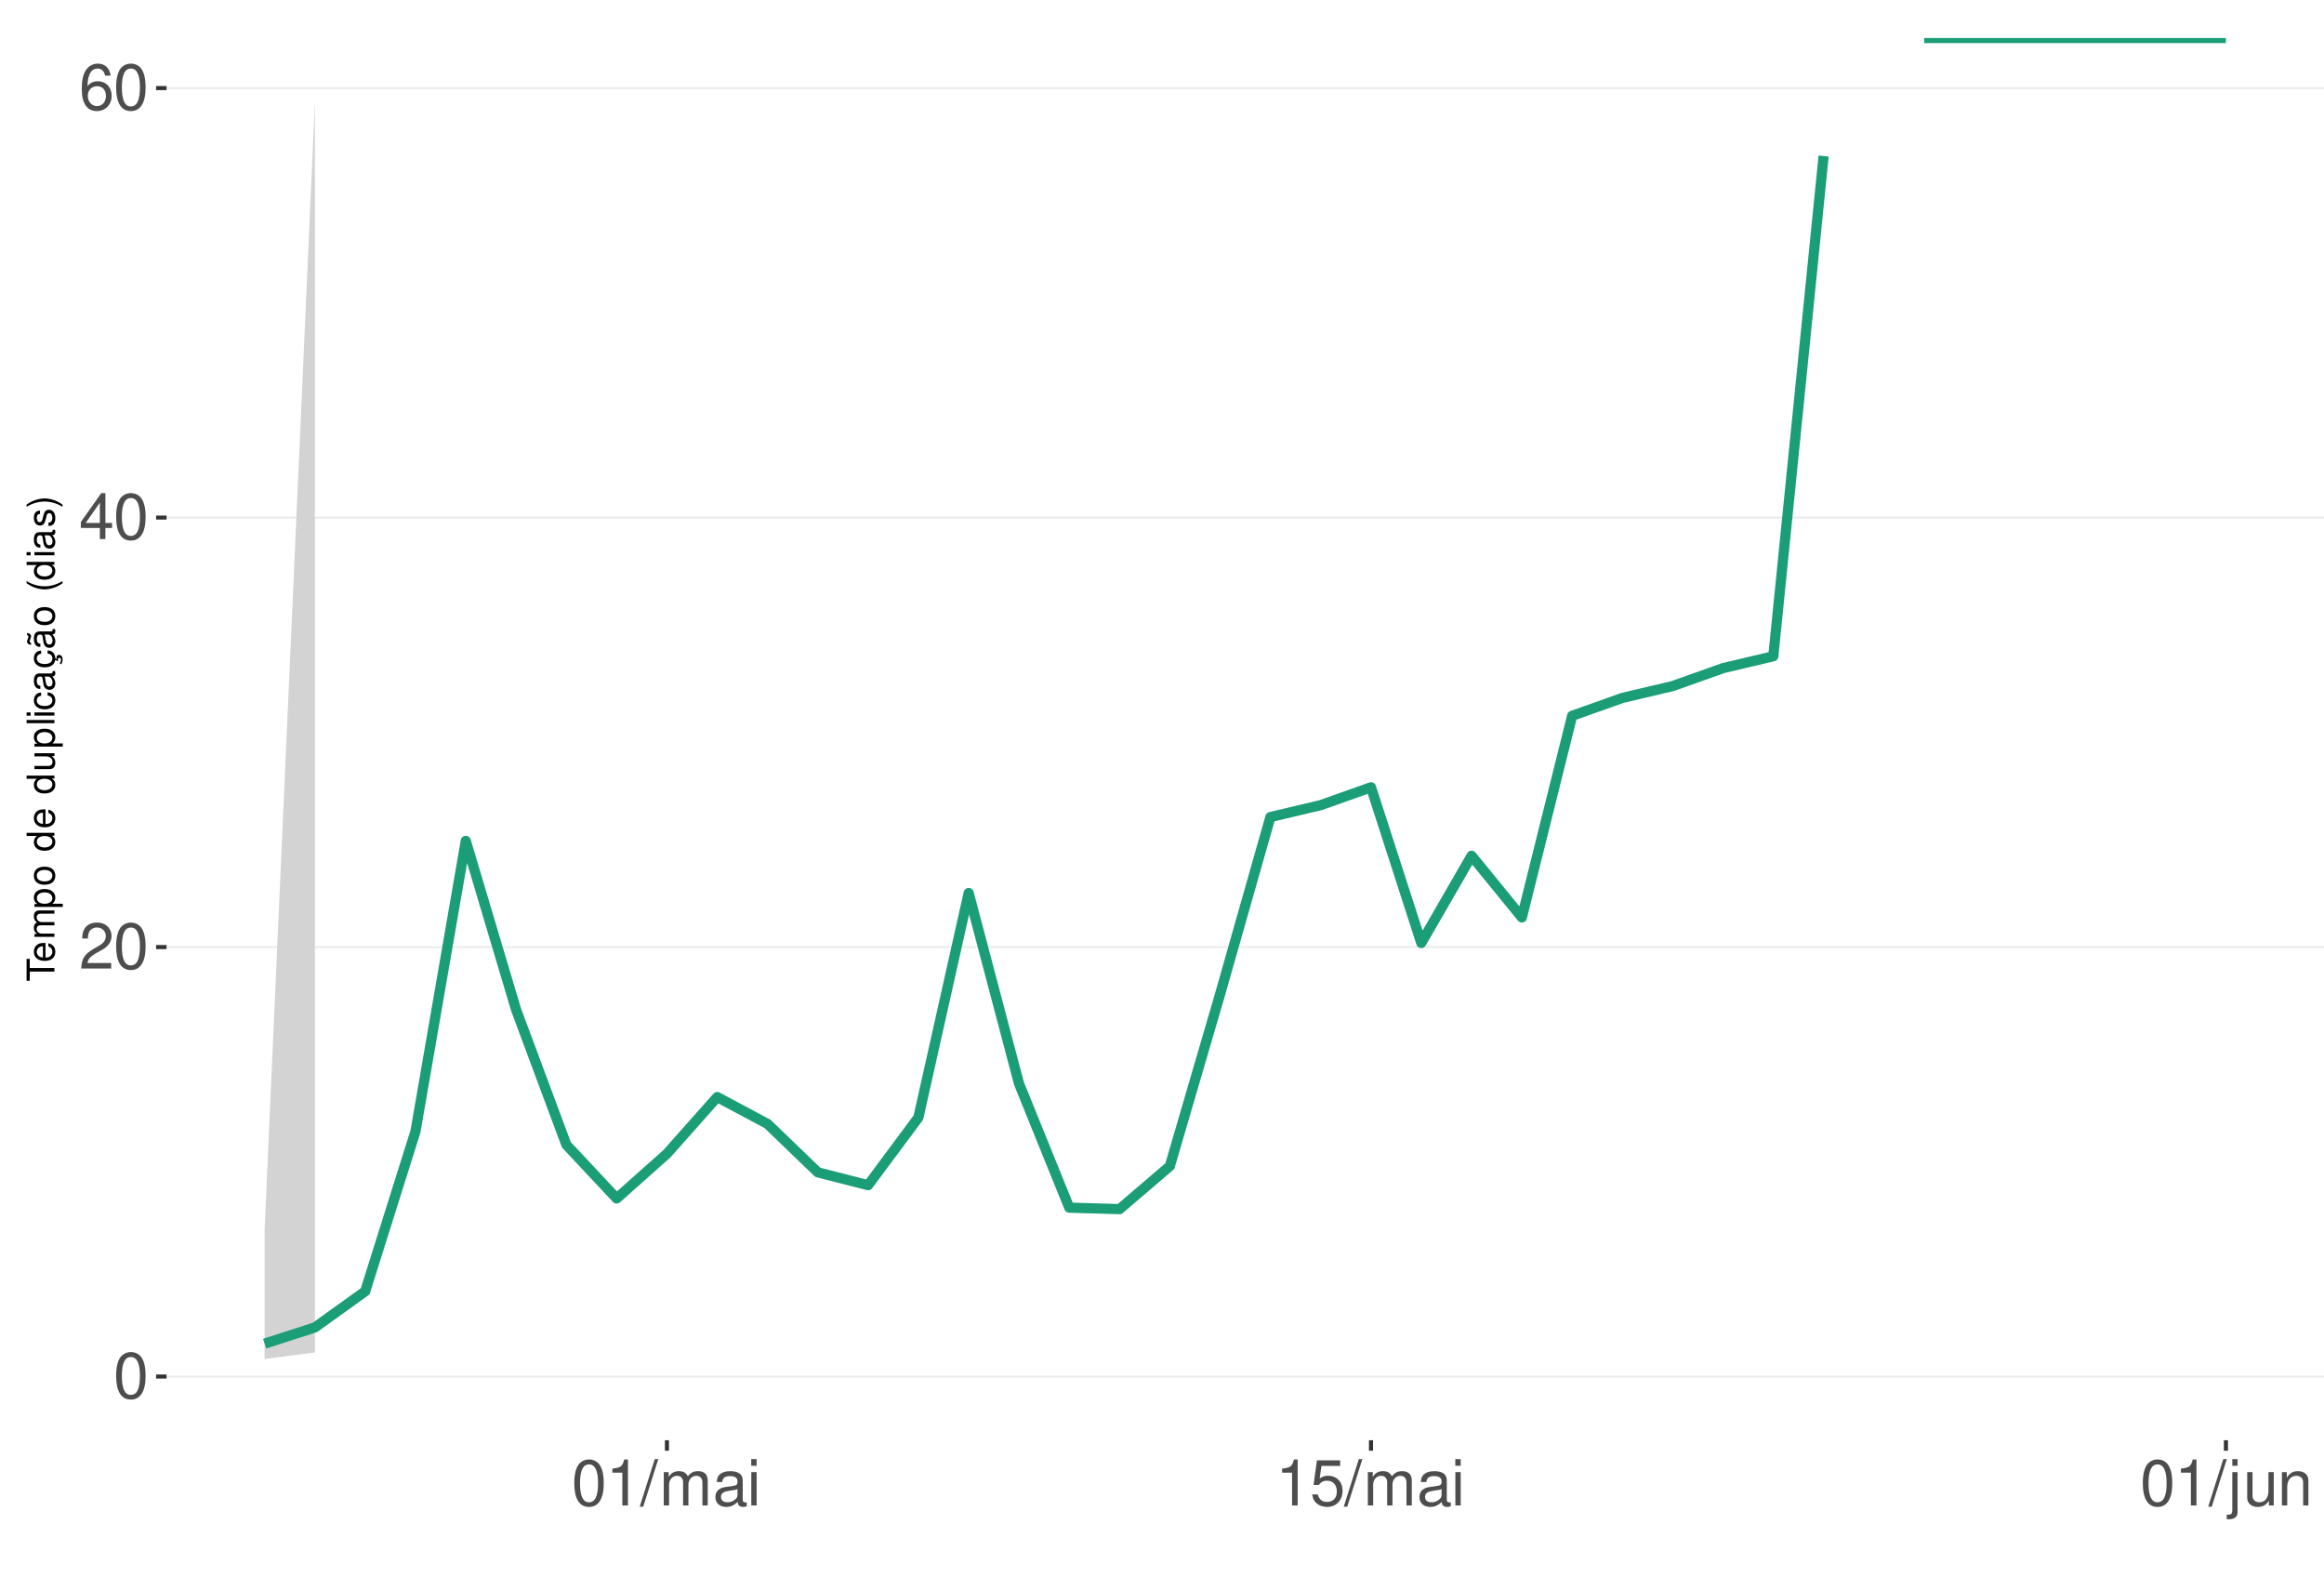
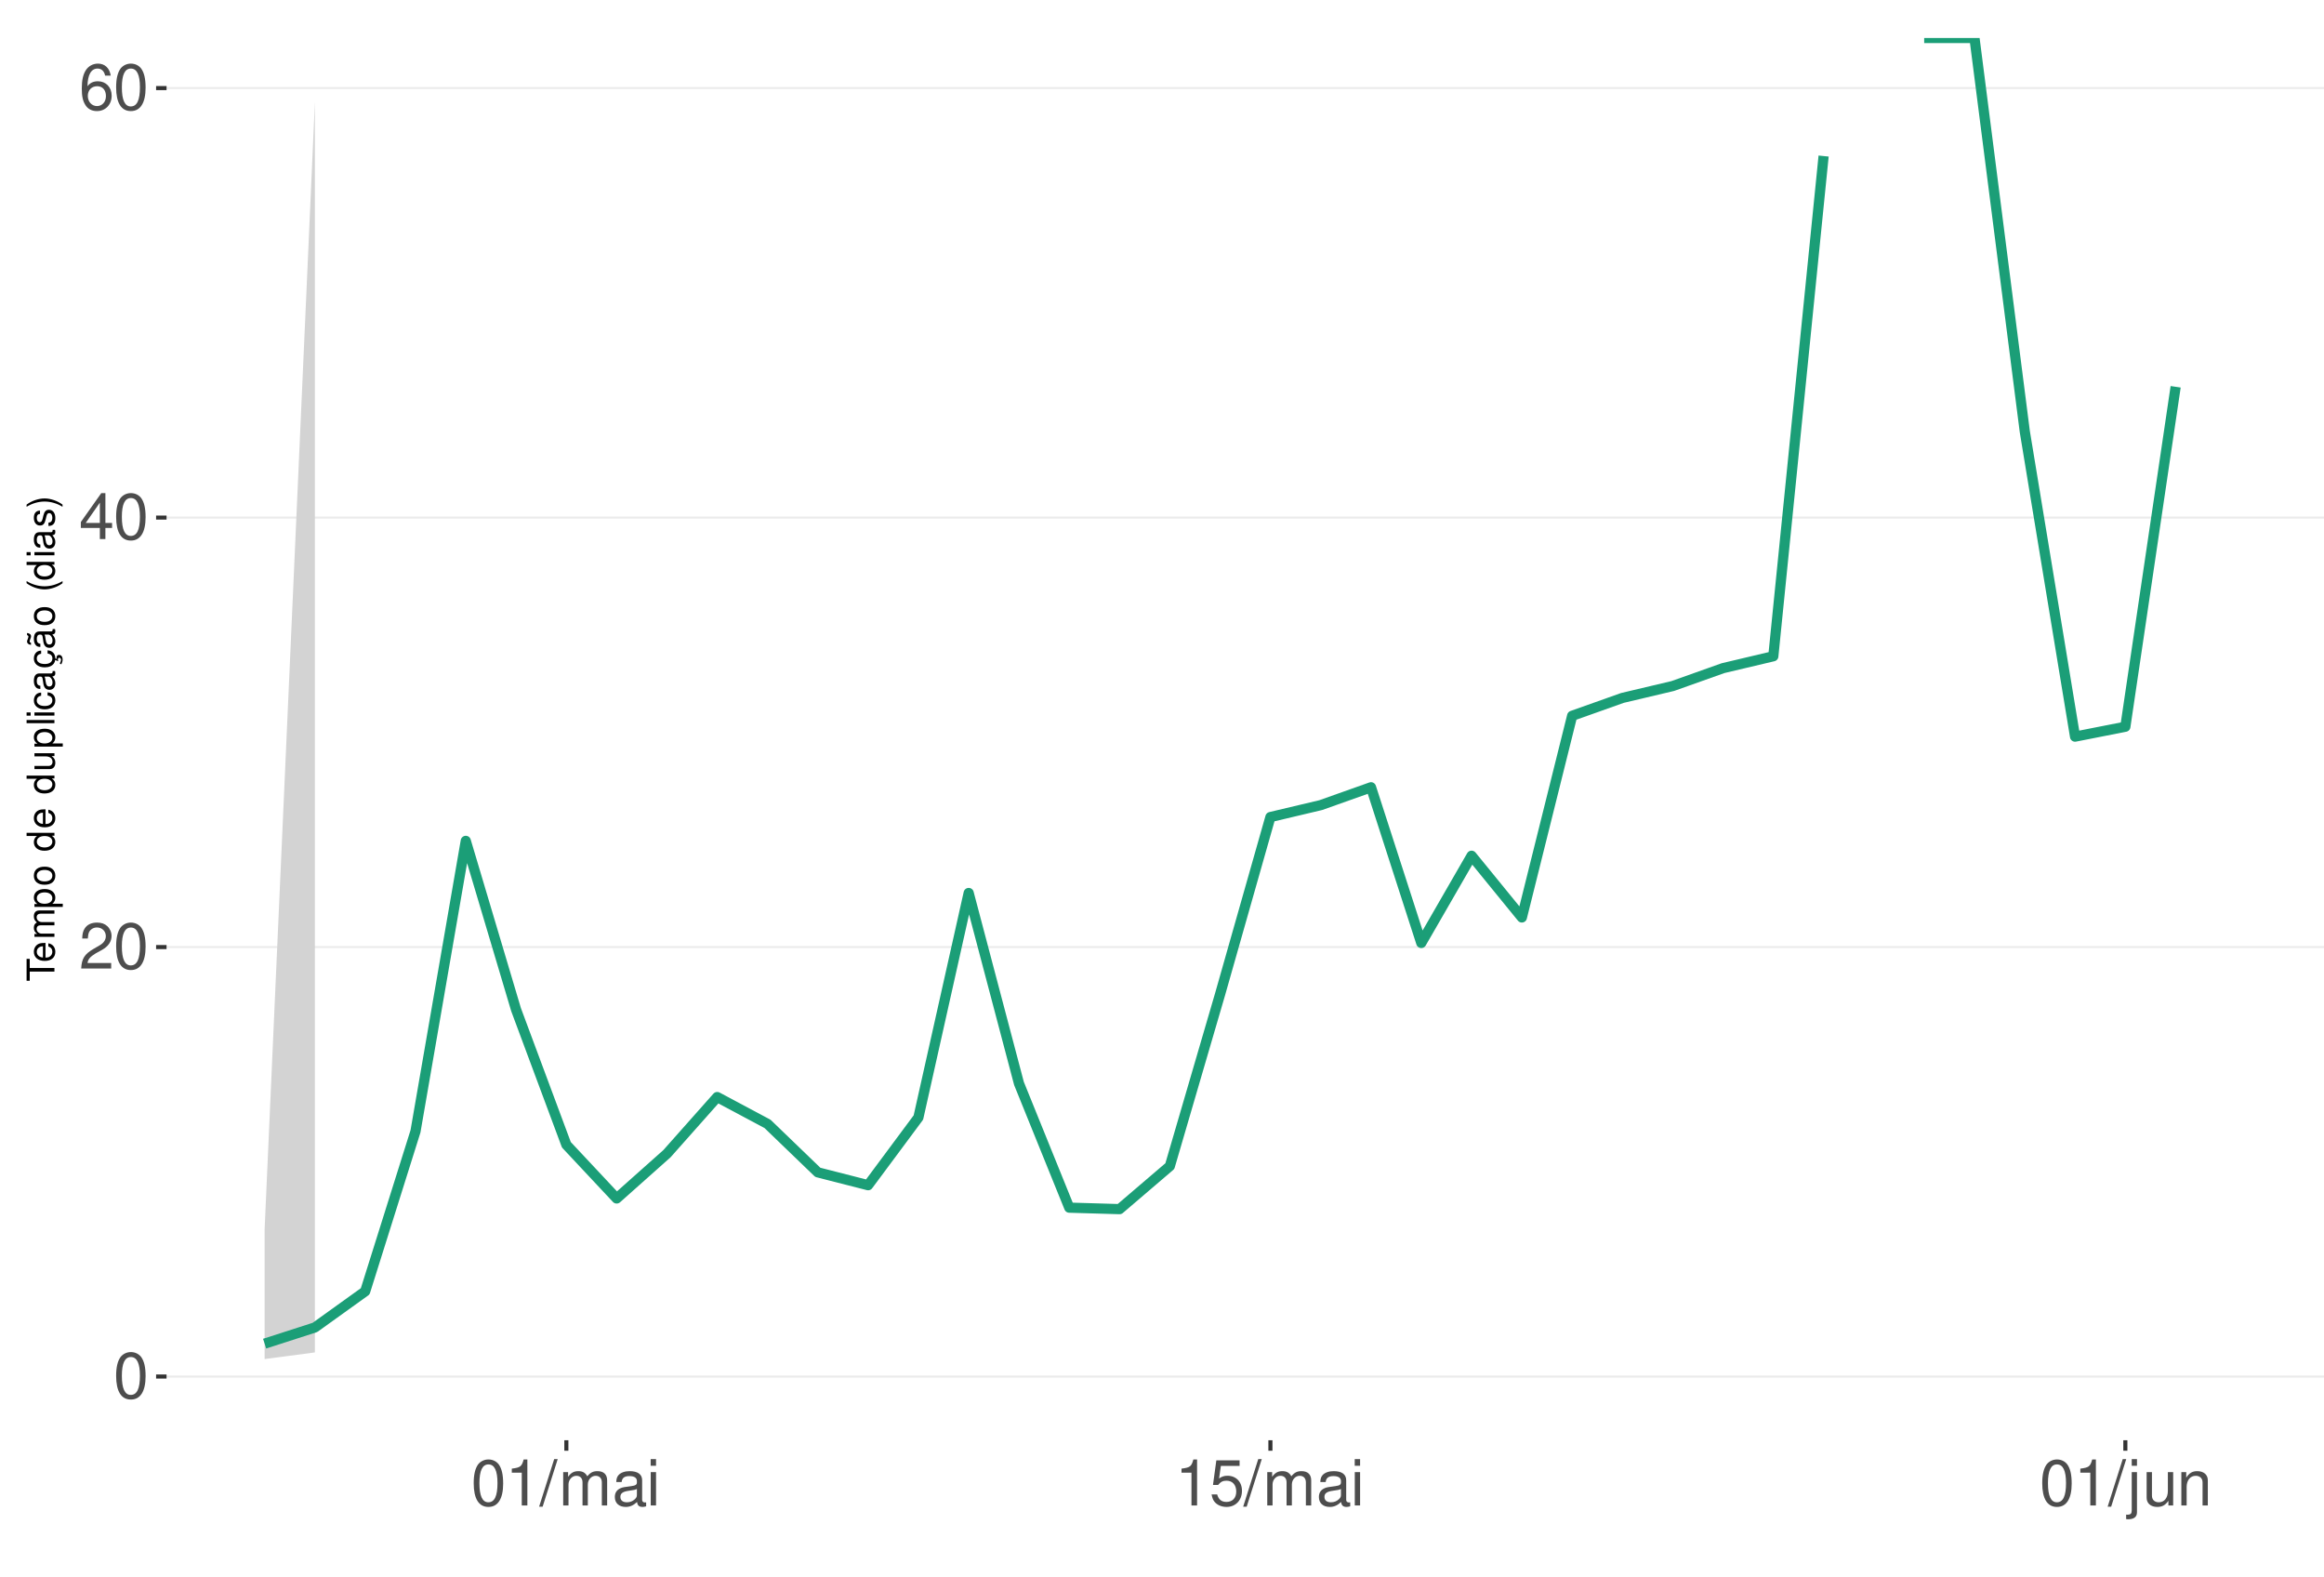
<svg xmlns="http://www.w3.org/2000/svg" xmlns:xlink="http://www.w3.org/1999/xlink" width="609pt" height="413pt" viewBox="0 0 609 413" version="1.1">
  <defs>
    <g>
      <symbol overflow="visible" id="glyph0-0">
        <path style="stroke:none;" d="" />
      </symbol>
      <symbol overflow="visible" id="glyph0-1">
        <path style="stroke:none;" d="M 4.578 -12.047 C 3.484 -12.047 2.484 -11.547 1.859 -10.734 C 1.094 -9.656 0.719 -8.062 0.719 -5.828 C 0.719 -1.766 2.047 0.391 4.578 0.391 C 7.078 0.391 8.438 -1.766 8.438 -5.734 C 8.438 -8.062 8.078 -9.625 7.297 -10.734 C 6.672 -11.562 5.703 -12.047 4.578 -12.047 Z M 4.578 -10.75 C 6.156 -10.75 6.953 -9.125 6.953 -5.859 C 6.953 -2.438 6.172 -0.828 4.547 -0.828 C 3 -0.828 2.219 -2.5 2.219 -5.812 C 2.219 -9.125 3 -10.75 4.578 -10.75 Z M 4.578 -10.75 " />
      </symbol>
      <symbol overflow="visible" id="glyph0-2">
        <path style="stroke:none;" d="M 8.422 -1.453 L 2.219 -1.453 C 2.359 -2.453 2.891 -3.078 4.344 -3.969 L 6.016 -4.891 C 7.656 -5.812 8.516 -7.047 8.516 -8.531 C 8.516 -9.531 8.109 -10.453 7.406 -11.109 C 6.719 -11.75 5.844 -12.047 4.734 -12.047 C 3.234 -12.047 2.109 -11.516 1.469 -10.484 C 1.047 -9.844 0.859 -9.094 0.828 -7.875 L 2.297 -7.875 C 2.344 -8.688 2.453 -9.172 2.641 -9.578 C 3.031 -10.312 3.797 -10.766 4.688 -10.766 C 6.016 -10.766 7.016 -9.797 7.016 -8.5 C 7.016 -7.531 6.469 -6.703 5.406 -6.094 L 3.875 -5.203 C 1.422 -3.781 0.703 -2.641 0.562 -0.016 L 8.422 -0.016 Z M 8.422 -1.453 " />
      </symbol>
      <symbol overflow="visible" id="glyph0-3">
        <path style="stroke:none;" d="M 5.453 -2.922 L 5.453 0 L 6.906 0 L 6.906 -2.922 L 8.656 -2.922 L 8.656 -4.234 L 6.906 -4.234 L 6.906 -12.047 L 5.828 -12.047 L 0.469 -4.469 L 0.469 -2.922 Z M 5.453 -4.234 L 1.75 -4.234 L 5.453 -9.547 Z M 5.453 -4.234 " />
      </symbol>
      <symbol overflow="visible" id="glyph0-4">
        <path style="stroke:none;" d="M 8.297 -8.906 C 8.016 -10.875 6.75 -12.047 4.953 -12.047 C 3.641 -12.047 2.484 -11.406 1.781 -10.328 C 1.031 -9.141 0.719 -7.672 0.719 -5.5 C 0.719 -3.469 1 -2.188 1.719 -1.109 C 2.344 -0.141 3.375 0.391 4.688 0.391 C 6.922 0.391 8.547 -1.297 8.547 -3.641 C 8.547 -5.859 7.047 -7.422 4.938 -7.422 C 3.766 -7.422 2.844 -7 2.219 -6.109 C 2.234 -9.094 3.172 -10.75 4.844 -10.75 C 5.875 -10.75 6.594 -10.078 6.828 -8.906 Z M 4.75 -6.125 C 6.156 -6.125 7.047 -5.125 7.047 -3.531 C 7.047 -2.016 6.047 -0.922 4.703 -0.922 C 3.328 -0.922 2.297 -2.062 2.297 -3.594 C 2.297 -5.094 3.297 -6.125 4.75 -6.125 Z M 4.75 -6.125 " />
      </symbol>
      <symbol overflow="visible" id="glyph0-5">
        <path style="stroke:none;" d="M 4.312 -8.578 L 4.312 0 L 5.781 0 L 5.781 -12.047 L 4.812 -12.047 C 4.297 -10.188 3.969 -9.938 1.703 -9.641 L 1.703 -8.578 Z M 4.312 -8.578 " />
      </symbol>
      <symbol overflow="visible" id="glyph0-6">
        <path style="stroke:none;" d="M 3.812 -12.141 L -0.141 0.328 L 0.781 0.328 L 4.734 -12.141 Z M 3.812 -12.141 " />
      </symbol>
      <symbol overflow="visible" id="glyph0-7">
        <path style="stroke:none;" d="M 1.172 -8.734 L 1.172 0 L 2.562 0 L 2.562 -5.484 C 2.562 -6.75 3.484 -7.766 4.609 -7.766 C 5.641 -7.766 6.234 -7.125 6.234 -6.016 L 6.234 0 L 7.625 0 L 7.625 -5.484 C 7.625 -6.75 8.547 -7.766 9.672 -7.766 C 10.688 -7.766 11.297 -7.109 11.297 -6.016 L 11.297 0 L 12.688 0 L 12.688 -6.547 C 12.688 -8.109 11.797 -8.984 10.156 -8.984 C 9 -8.984 8.297 -8.625 7.484 -7.641 C 6.969 -8.578 6.266 -8.984 5.125 -8.984 C 3.969 -8.984 3.188 -8.547 2.453 -7.5 L 2.453 -8.734 Z M 1.172 -8.734 " />
      </symbol>
      <symbol overflow="visible" id="glyph0-8">
        <path style="stroke:none;" d="M 8.906 -0.812 C 8.766 -0.781 8.688 -0.781 8.609 -0.781 C 8.125 -0.781 7.859 -1.031 7.859 -1.469 L 7.859 -6.594 C 7.859 -8.141 6.734 -8.984 4.578 -8.984 C 3.297 -8.984 2.281 -8.609 1.688 -7.969 C 1.281 -7.516 1.109 -7.016 1.078 -6.141 L 2.484 -6.141 C 2.594 -7.219 3.234 -7.688 4.531 -7.688 C 5.797 -7.688 6.484 -7.234 6.484 -6.391 L 6.484 -6.031 C 6.469 -5.438 6.156 -5.219 5.031 -5.062 C 3.062 -4.812 2.766 -4.75 2.234 -4.531 C 1.219 -4.094 0.703 -3.328 0.703 -2.203 C 0.703 -0.609 1.797 0.391 3.562 0.391 C 4.656 0.391 5.547 0 6.531 -0.906 C 6.625 0 7.062 0.391 7.969 0.391 C 8.266 0.391 8.438 0.344 8.906 0.234 Z M 6.484 -2.75 C 6.484 -2.281 6.344 -2 5.922 -1.609 C 5.359 -1.094 4.688 -0.828 3.859 -0.828 C 2.781 -0.828 2.156 -1.344 2.156 -2.234 C 2.156 -3.141 2.75 -3.609 4.25 -3.828 C 5.734 -4.031 6.016 -4.094 6.484 -4.312 Z M 6.484 -2.75 " />
      </symbol>
      <symbol overflow="visible" id="glyph0-9">
        <path style="stroke:none;" d="M 2.5 -8.734 L 1.109 -8.734 L 1.109 0 L 2.5 0 Z M 2.5 -12.141 L 1.094 -12.141 L 1.094 -10.391 L 2.5 -10.391 Z M 2.5 -12.141 " />
      </symbol>
      <symbol overflow="visible" id="glyph0-10">
        <path style="stroke:none;" d="M 7.922 -11.812 L 1.828 -11.812 L 0.953 -5.375 L 2.297 -5.375 C 2.984 -6.203 3.547 -6.484 4.484 -6.484 C 6.062 -6.484 7.047 -5.391 7.047 -3.641 C 7.047 -1.953 6.062 -0.922 4.469 -0.922 C 3.188 -0.922 2.406 -1.562 2.047 -2.891 L 0.578 -2.891 C 0.781 -1.938 0.953 -1.469 1.297 -1.031 C 1.969 -0.141 3.172 0.391 4.5 0.391 C 6.875 0.391 8.547 -1.344 8.547 -3.844 C 8.547 -6.172 7 -7.781 4.734 -7.781 C 3.891 -7.781 3.234 -7.562 2.547 -7.062 L 3.016 -10.359 L 7.922 -10.359 Z M 7.922 -11.812 " />
      </symbol>
      <symbol overflow="visible" id="glyph0-11">
        <path style="stroke:none;" d="M 1.172 -8.734 L 1.172 1.266 C 1.172 2.125 0.906 2.422 0.031 2.422 C -0.062 2.422 -0.109 2.422 -0.297 2.406 L -0.297 3.578 C -0.141 3.609 -0.047 3.625 0.172 3.625 C 1.734 3.625 2.547 3.016 2.547 1.812 L 2.547 -8.734 Z M 2.547 -12.141 L 1.172 -12.141 L 1.172 -10.391 L 2.547 -10.391 Z M 2.547 -12.141 " />
      </symbol>
      <symbol overflow="visible" id="glyph0-12">
        <path style="stroke:none;" d="M 8.031 0 L 8.031 -8.734 L 6.641 -8.734 L 6.641 -3.781 C 6.641 -2 5.719 -0.828 4.266 -0.828 C 3.172 -0.828 2.469 -1.5 2.469 -2.547 L 2.469 -8.734 L 1.078 -8.734 L 1.078 -2 C 1.078 -0.547 2.172 0.391 3.859 0.391 C 5.141 0.391 5.969 -0.062 6.781 -1.219 L 6.781 0 Z M 8.031 0 " />
      </symbol>
      <symbol overflow="visible" id="glyph0-13">
        <path style="stroke:none;" d="M 1.172 -8.734 L 1.172 0 L 2.562 0 L 2.562 -4.812 C 2.562 -6.594 3.5 -7.766 4.938 -7.766 C 6.031 -7.766 6.734 -7.094 6.734 -6.047 L 6.734 0 L 8.109 0 L 8.109 -6.594 C 8.109 -8.047 7.031 -8.984 5.344 -8.984 C 4.047 -8.984 3.219 -8.484 2.453 -7.266 L 2.453 -8.734 Z M 1.172 -8.734 " />
      </symbol>
      <symbol overflow="visible" id="glyph1-0">
        <path style="stroke:none;" d="" />
      </symbol>
      <symbol overflow="visible" id="glyph1-1">
        <path style="stroke:none;" d="M -6.469 -3.547 L -6.469 -5.938 L -7.297 -5.938 L -7.297 -0.203 L -6.469 -0.203 L -6.469 -2.609 L 0 -2.609 L 0 -3.547 Z M -6.469 -3.547 " />
      </symbol>
      <symbol overflow="visible" id="glyph1-2">
        <path style="stroke:none;" d="M -2.344 -5.125 C -3.141 -5.125 -3.625 -5.062 -4.016 -4.922 C -4.875 -4.578 -5.391 -3.781 -5.391 -2.797 C -5.391 -1.344 -4.281 -0.406 -2.547 -0.406 C -0.812 -0.406 0.234 -1.297 0.234 -2.781 C 0.234 -3.984 -0.453 -4.812 -1.594 -5.016 L -1.594 -4.188 C -0.906 -3.953 -0.547 -3.484 -0.547 -2.812 C -0.547 -2.281 -0.781 -1.828 -1.219 -1.547 C -1.516 -1.344 -1.812 -1.281 -2.344 -1.266 Z M -3.016 -1.297 C -3.984 -1.359 -4.625 -1.953 -4.625 -2.797 C -4.625 -3.641 -3.953 -4.234 -3.016 -4.234 Z M -3.016 -1.297 " />
      </symbol>
      <symbol overflow="visible" id="glyph1-3">
        <path style="stroke:none;" d="M -5.234 -0.703 L 0 -0.703 L 0 -1.547 L -3.297 -1.547 C -4.047 -1.547 -4.656 -2.094 -4.656 -2.766 C -4.656 -3.391 -4.281 -3.734 -3.609 -3.734 L 0 -3.734 L 0 -4.578 L -3.297 -4.578 C -4.047 -4.578 -4.656 -5.125 -4.656 -5.812 C -4.656 -6.422 -4.266 -6.781 -3.609 -6.781 L 0 -6.781 L 0 -7.625 L -3.938 -7.625 C -4.875 -7.625 -5.391 -7.078 -5.391 -6.094 C -5.391 -5.406 -5.188 -4.984 -4.594 -4.484 C -5.156 -4.188 -5.391 -3.766 -5.391 -3.078 C -5.391 -2.375 -5.125 -1.906 -4.5 -1.469 L -5.234 -1.469 Z M -5.234 -0.703 " />
      </symbol>
      <symbol overflow="visible" id="glyph1-4">
        <path style="stroke:none;" d="M 2.188 -0.547 L 2.188 -1.375 L -0.547 -1.375 C -0.016 -1.812 0.234 -2.312 0.234 -2.984 C 0.234 -4.344 -0.859 -5.234 -2.531 -5.234 C -4.297 -5.234 -5.391 -4.375 -5.391 -2.984 C -5.391 -2.266 -5.062 -1.703 -4.453 -1.312 L -5.234 -1.312 L -5.234 -0.547 Z M -4.609 -2.844 C -4.609 -3.766 -3.797 -4.359 -2.547 -4.359 C -1.359 -4.359 -0.547 -3.75 -0.547 -2.844 C -0.547 -1.953 -1.344 -1.375 -2.578 -1.375 C -3.812 -1.375 -4.609 -1.953 -4.609 -2.844 Z M -4.609 -2.844 " />
      </symbol>
      <symbol overflow="visible" id="glyph1-5">
        <path style="stroke:none;" d="M -5.391 -2.719 C -5.391 -1.234 -4.344 -0.359 -2.578 -0.359 C -0.812 -0.359 0.234 -1.234 0.234 -2.734 C 0.234 -4.203 -0.812 -5.094 -2.547 -5.094 C -4.359 -5.094 -5.391 -4.234 -5.391 -2.719 Z M -4.625 -2.734 C -4.625 -3.672 -3.844 -4.234 -2.547 -4.234 C -1.312 -4.234 -0.547 -3.656 -0.547 -2.734 C -0.547 -1.797 -1.312 -1.234 -2.578 -1.234 C -3.844 -1.234 -4.625 -1.797 -4.625 -2.734 Z M -4.625 -2.734 " />
      </symbol>
      <symbol overflow="visible" id="glyph1-6">
        <path style="stroke:none;" d="" />
      </symbol>
      <symbol overflow="visible" id="glyph1-7">
        <path style="stroke:none;" d="M -7.297 -4.953 L -7.297 -4.125 L -4.578 -4.125 C -5.109 -3.766 -5.391 -3.203 -5.391 -2.516 C -5.391 -1.156 -4.297 -0.266 -2.625 -0.266 C -0.859 -0.266 0.234 -1.125 0.234 -2.547 C 0.234 -3.266 -0.047 -3.766 -0.688 -4.203 L 0 -4.203 L 0 -4.953 Z M -4.609 -2.656 C -4.609 -3.547 -3.812 -4.125 -2.562 -4.125 C -1.344 -4.125 -0.547 -3.547 -0.547 -2.656 C -0.547 -1.734 -1.359 -1.125 -2.578 -1.125 C -3.797 -1.125 -4.609 -1.734 -4.609 -2.656 Z M -4.609 -2.656 " />
      </symbol>
      <symbol overflow="visible" id="glyph1-8">
        <path style="stroke:none;" d="M 0 -4.812 L -5.234 -4.812 L -5.234 -3.984 L -2.266 -3.984 C -1.203 -3.984 -0.5 -3.438 -0.5 -2.562 C -0.5 -1.906 -0.906 -1.484 -1.531 -1.484 L -5.234 -1.484 L -5.234 -0.656 L -1.203 -0.656 C -0.328 -0.656 0.234 -1.297 0.234 -2.312 C 0.234 -3.094 -0.047 -3.578 -0.734 -4.062 L 0 -4.062 Z M 0 -4.812 " />
      </symbol>
      <symbol overflow="visible" id="glyph1-9">
        <path style="stroke:none;" d="M -7.297 -1.516 L -7.297 -0.688 L 0 -0.688 L 0 -1.516 Z M -7.297 -1.516 " />
      </symbol>
      <symbol overflow="visible" id="glyph1-10">
        <path style="stroke:none;" d="M -5.234 -1.5 L -5.234 -0.672 L 0 -0.672 L 0 -1.5 Z M -7.297 -1.5 L -7.297 -0.656 L -6.234 -0.656 L -6.234 -1.5 Z M -7.297 -1.5 " />
      </symbol>
      <symbol overflow="visible" id="glyph1-11">
        <path style="stroke:none;" d="M -3.484 -4.703 C -3.984 -4.672 -4.312 -4.562 -4.609 -4.359 C -5.094 -4 -5.391 -3.375 -5.391 -2.641 C -5.391 -1.219 -4.266 -0.312 -2.531 -0.312 C -0.844 -0.312 0.234 -1.203 0.234 -2.625 C 0.234 -3.875 -0.516 -4.672 -1.797 -4.766 L -1.797 -3.938 C -0.953 -3.797 -0.547 -3.359 -0.547 -2.656 C -0.547 -1.734 -1.297 -1.188 -2.531 -1.188 C -3.844 -1.188 -4.625 -1.719 -4.625 -2.625 C -4.625 -3.328 -4.203 -3.766 -3.484 -3.875 Z M -3.484 -4.703 " />
      </symbol>
      <symbol overflow="visible" id="glyph1-12">
        <path style="stroke:none;" d="M -0.484 -5.344 C -0.469 -5.266 -0.469 -5.219 -0.469 -5.172 C -0.469 -4.875 -0.625 -4.719 -0.875 -4.719 L -3.953 -4.719 C -4.891 -4.719 -5.391 -4.047 -5.391 -2.75 C -5.391 -1.984 -5.172 -1.375 -4.781 -1.016 C -4.516 -0.766 -4.203 -0.672 -3.688 -0.656 L -3.688 -1.484 C -4.328 -1.562 -4.625 -1.938 -4.625 -2.719 C -4.625 -3.484 -4.344 -3.891 -3.844 -3.891 L -3.625 -3.891 C -3.266 -3.875 -3.125 -3.703 -3.047 -3.016 C -2.891 -1.844 -2.844 -1.656 -2.719 -1.344 C -2.453 -0.734 -2 -0.422 -1.312 -0.422 C -0.375 -0.422 0.234 -1.078 0.234 -2.141 C 0.234 -2.797 0 -3.328 -0.547 -3.922 C 0 -3.984 0.234 -4.234 0.234 -4.781 C 0.234 -4.953 0.203 -5.062 0.141 -5.344 Z M -1.656 -3.891 C -1.375 -3.891 -1.203 -3.812 -0.969 -3.562 C -0.656 -3.219 -0.5 -2.812 -0.5 -2.312 C -0.5 -1.672 -0.812 -1.297 -1.344 -1.297 C -1.891 -1.297 -2.172 -1.656 -2.297 -2.547 C -2.422 -3.438 -2.453 -3.609 -2.594 -3.891 Z M -1.656 -3.891 " />
      </symbol>
      <symbol overflow="visible" id="glyph1-13">
        <path style="stroke:none;" d="M 0.234 -2.641 C 0.234 -3.875 -0.547 -4.703 -1.797 -4.766 L -1.797 -3.938 C -0.953 -3.797 -0.531 -3.359 -0.531 -2.656 C -0.531 -1.734 -1.281 -1.188 -2.516 -1.188 C -3.844 -1.188 -4.625 -1.719 -4.625 -2.625 C -4.625 -3.328 -4.203 -3.766 -3.484 -3.875 L -3.484 -4.703 C -3.984 -4.672 -4.312 -4.562 -4.609 -4.359 C -5.094 -4 -5.391 -3.375 -5.391 -2.641 C -5.391 -1.219 -4.266 -0.312 -2.531 -0.312 C -1.469 -0.312 -0.625 -0.672 -0.156 -1.312 C 0.047 -1.594 0.125 -1.812 0.203 -2.25 L 0.922 -1.938 L 0.984 -2.062 C 0.938 -2.188 0.906 -2.25 0.906 -2.375 C 0.906 -2.656 1.047 -2.828 1.281 -2.828 C 1.547 -2.828 1.734 -2.594 1.734 -2.297 C 1.734 -2.031 1.672 -1.844 1.438 -1.406 L 1.406 -1.312 L 1.812 -1.094 C 2.078 -1.75 2.141 -1.953 2.141 -2.344 C 2.141 -3.109 1.781 -3.578 1.203 -3.578 C 0.781 -3.578 0.547 -3.297 0.547 -2.797 C 0.547 -2.703 0.547 -2.641 0.562 -2.516 Z M 0.234 -2.641 " />
      </symbol>
      <symbol overflow="visible" id="glyph1-14">
        <path style="stroke:none;" d="M -0.484 -5.344 C -0.469 -5.266 -0.469 -5.219 -0.469 -5.172 C -0.469 -4.875 -0.625 -4.719 -0.875 -4.719 L -3.953 -4.719 C -4.891 -4.719 -5.391 -4.047 -5.391 -2.75 C -5.391 -1.984 -5.172 -1.375 -4.781 -1.016 C -4.516 -0.766 -4.203 -0.672 -3.688 -0.656 L -3.688 -1.484 C -4.328 -1.562 -4.625 -1.938 -4.625 -2.719 C -4.625 -3.484 -4.344 -3.891 -3.844 -3.891 L -3.625 -3.891 C -3.266 -3.875 -3.125 -3.703 -3.047 -3.016 C -2.891 -1.844 -2.844 -1.656 -2.719 -1.344 C -2.453 -0.734 -2 -0.422 -1.312 -0.422 C -0.375 -0.422 0.234 -1.078 0.234 -2.141 C 0.234 -2.797 0 -3.328 -0.547 -3.922 C 0 -3.984 0.234 -4.234 0.234 -4.781 C 0.234 -4.953 0.203 -5.062 0.141 -5.344 Z M -1.656 -3.891 C -1.375 -3.891 -1.203 -3.812 -0.969 -3.562 C -0.656 -3.219 -0.5 -2.812 -0.5 -2.312 C -0.5 -1.672 -0.812 -1.297 -1.344 -1.297 C -1.891 -1.297 -2.172 -1.656 -2.297 -2.547 C -2.422 -3.438 -2.453 -3.609 -2.594 -3.891 Z M -7.172 -3.75 C -6.922 -3.672 -6.812 -3.547 -6.812 -3.375 C -6.812 -3.25 -6.875 -2.984 -6.984 -2.734 C -7.156 -2.312 -7.172 -2.25 -7.172 -2.047 C -7.172 -1.594 -6.797 -1.297 -6.141 -1.188 L -6.141 -1.766 C -6.375 -1.812 -6.5 -1.938 -6.5 -2.094 C -6.5 -2.203 -6.469 -2.344 -6.375 -2.578 C -6.156 -3.156 -6.125 -3.234 -6.125 -3.438 C -6.125 -3.922 -6.484 -4.219 -7.172 -4.312 Z M -7.172 -3.75 " />
      </symbol>
      <symbol overflow="visible" id="glyph1-15">
        <path style="stroke:none;" d="M -7.297 -2.359 C -5.984 -1.359 -4.156 -0.734 -2.594 -0.734 C -1.016 -0.734 0.812 -1.359 2.125 -2.359 L 2.125 -2.906 C 0.688 -2.031 -0.984 -1.547 -2.594 -1.547 C -4.188 -1.547 -5.875 -2.031 -7.297 -2.906 Z M -7.297 -2.359 " />
      </symbol>
      <symbol overflow="visible" id="glyph1-16">
        <path style="stroke:none;" d="M -3.781 -4.375 C -4.812 -4.375 -5.391 -3.688 -5.391 -2.484 C -5.391 -1.266 -4.766 -0.469 -3.797 -0.469 C -2.969 -0.469 -2.578 -0.891 -2.281 -2.125 L -2.094 -2.906 C -1.953 -3.484 -1.734 -3.719 -1.375 -3.719 C -0.875 -3.719 -0.547 -3.234 -0.547 -2.5 C -0.547 -2.047 -0.672 -1.672 -0.891 -1.453 C -1.047 -1.328 -1.188 -1.266 -1.562 -1.219 L -1.562 -0.344 C -0.344 -0.375 0.234 -1.062 0.234 -2.438 C 0.234 -3.75 -0.422 -4.594 -1.438 -4.594 C -2.203 -4.594 -2.641 -4.156 -2.891 -3.109 L -3.078 -2.312 C -3.234 -1.625 -3.453 -1.344 -3.828 -1.344 C -4.312 -1.344 -4.625 -1.766 -4.625 -2.453 C -4.625 -3.125 -4.328 -3.484 -3.781 -3.5 Z M -3.781 -4.375 " />
      </symbol>
      <symbol overflow="visible" id="glyph1-17">
        <path style="stroke:none;" d="M 2.125 -0.938 C 0.812 -1.938 -1.016 -2.562 -2.578 -2.562 C -4.156 -2.562 -5.984 -1.938 -7.297 -0.938 L -7.297 -0.375 C -5.859 -1.266 -4.188 -1.75 -2.578 -1.75 C -0.984 -1.75 0.703 -1.266 2.125 -0.375 Z M 2.125 -0.938 " />
      </symbol>
    </g>
    <clipPath id="clip1">
      <path d="M 43.645 9.961 L 609 9.961 L 609 377.328 L 43.645 377.328 Z M 43.645 9.961 " />
    </clipPath>
    <clipPath id="clip2">
      <path d="M 43.645 360 L 609 360 L 609 361 L 43.645 361 Z M 43.645 360 " />
    </clipPath>
    <clipPath id="clip3">
      <path d="M 43.645 247 L 609 247 L 609 249 L 43.645 249 Z M 43.645 247 " />
    </clipPath>
    <clipPath id="clip4">
      <path d="M 43.645 135 L 609 135 L 609 136 L 43.645 136 Z M 43.645 135 " />
    </clipPath>
    <clipPath id="clip5">
      <path d="M 43.645 22 L 609 22 L 609 24 L 43.645 24 Z M 43.645 22 " />
    </clipPath>
    <clipPath id="clip6">
-       <path d="M 502 9.961 L 585 9.961 L 585 12 L 502 12 Z M 502 9.961 " />
+       <path d="M 502 9.961 L 572 9.961 L 572 195 L 502 195 Z M 502 9.961 " />
    </clipPath>
  </defs>
  <g id="surface276">
    <rect x="0" y="0" width="609" height="413" style="fill:rgb(100%,100%,100%);fill-opacity:1;stroke:none;" />
    <rect x="0" y="0" width="609" height="413" style="fill:rgb(100%,100%,100%);fill-opacity:1;stroke:none;" />
    <path style="fill:none;stroke-width:1.067;stroke-linecap:round;stroke-linejoin:round;stroke:rgb(100%,100%,100%);stroke-opacity:1;stroke-miterlimit:10;" d="M 0 413 L 609 413 L 609 0 L 0 0 Z M 0 413 " />
    <g clip-path="url(#clip1)" clip-rule="nonzero">
      <path style=" stroke:none;fill-rule:nonzero;fill:rgb(100%,100%,100%);fill-opacity:1;" d="M 43.645 377.328 L 609 377.328 L 609 9.961 L 43.645 9.961 Z M 43.645 377.328 " />
    </g>
    <g clip-path="url(#clip2)" clip-rule="nonzero">
      <path style="fill:none;stroke-width:0.533;stroke-linecap:butt;stroke-linejoin:round;stroke:rgb(92.157%,92.157%,92.157%);stroke-opacity:1;stroke-miterlimit:10;" d="M 43.645 360.629 L 609 360.629 " />
    </g>
    <g clip-path="url(#clip3)" clip-rule="nonzero">
      <path style="fill:none;stroke-width:0.533;stroke-linecap:butt;stroke-linejoin:round;stroke:rgb(92.157%,92.157%,92.157%);stroke-opacity:1;stroke-miterlimit:10;" d="M 43.645 248.109 L 609 248.109 " />
    </g>
    <g clip-path="url(#clip4)" clip-rule="nonzero">
      <path style="fill:none;stroke-width:0.533;stroke-linecap:butt;stroke-linejoin:round;stroke:rgb(92.157%,92.157%,92.157%);stroke-opacity:1;stroke-miterlimit:10;" d="M 43.645 135.594 L 609 135.594 " />
    </g>
    <g clip-path="url(#clip5)" clip-rule="nonzero">
      <path style="fill:none;stroke-width:0.533;stroke-linecap:butt;stroke-linejoin:round;stroke:rgb(92.157%,92.157%,92.157%);stroke-opacity:1;stroke-miterlimit:10;" d="M 43.645 23.074 L 609 23.074 " />
    </g>
    <path style=" stroke:none;fill-rule:nonzero;fill:rgb(82.745%,82.745%,82.745%);fill-opacity:1;" d="M 69.344 322.047 L 82.52 26.66 L 82.52 354.309 L 69.344 356.047 Z M 69.344 322.047 " />
    <path style="fill:none;stroke-width:2.667;stroke-linecap:butt;stroke-linejoin:round;stroke:rgb(10.588%,61.961%,46.667%);stroke-opacity:1;stroke-miterlimit:10;" d="M 69.344 352.012 L 82.52 347.766 L 95.699 338.305 L 108.879 296.391 L 122.059 220.293 L 135.234 264.508 L 148.414 299.906 L 161.594 313.977 L 174.77 302.25 L 187.949 287.406 L 201.129 294.438 L 214.305 307.133 L 227.484 310.5 L 240.664 292.762 L 253.84 233.945 L 267.02 283.84 L 280.199 316.383 L 293.375 316.77 L 306.555 305.504 L 319.734 260.422 L 332.91 214.051 L 346.09 210.93 L 359.27 206.25 L 372.445 247.043 L 385.625 224.191 L 398.805 240.355 L 411.98 187.527 L 425.16 182.844 L 438.34 179.727 L 451.52 175.043 L 464.695 171.926 L 477.875 40.883 " />
    <g clip-path="url(#clip6)" clip-rule="nonzero">
-       <path style="fill:none;stroke-width:2.667;stroke-linecap:butt;stroke-linejoin:round;stroke:rgb(10.588%,61.961%,46.667%);stroke-opacity:1;stroke-miterlimit:10;" d="M 504.23 9.961 L 583.301 9.961 " />
+       <path style="fill:none;stroke-width:2.667;stroke-linecap:butt;stroke-linejoin:round;stroke:rgb(10.588%,61.961%,46.667%);stroke-opacity:1;stroke-miterlimit:10;" d="M 504.23 9.961 L 517.41 9.961 L 530.59 113.031 L 543.766 192.984 L 556.945 190.387 L 570.125 101.332 " />
    </g>
    <g style="fill:rgb(30.196%,30.196%,30.196%);fill-opacity:1;">
      <use xlink:href="#glyph0-1" x="29.715" y="366.267" />
    </g>
    <g style="fill:rgb(30.196%,30.196%,30.196%);fill-opacity:1;">
      <use xlink:href="#glyph0-2" x="20.715" y="253.747" />
      <use xlink:href="#glyph0-1" x="29.715" y="253.747" />
    </g>
    <g style="fill:rgb(30.196%,30.196%,30.196%);fill-opacity:1;">
      <use xlink:href="#glyph0-3" x="20.715" y="141.231" />
      <use xlink:href="#glyph0-1" x="29.715" y="141.231" />
    </g>
    <g style="fill:rgb(30.196%,30.196%,30.196%);fill-opacity:1;">
      <use xlink:href="#glyph0-4" x="20.715" y="28.712" />
      <use xlink:href="#glyph0-1" x="29.715" y="28.712" />
    </g>
    <path style="fill:none;stroke-width:1.067;stroke-linecap:butt;stroke-linejoin:round;stroke:rgb(20%,20%,20%);stroke-opacity:1;stroke-miterlimit:10;" d="M 40.906 360.629 L 43.645 360.629 " />
    <path style="fill:none;stroke-width:1.067;stroke-linecap:butt;stroke-linejoin:round;stroke:rgb(20%,20%,20%);stroke-opacity:1;stroke-miterlimit:10;" d="M 40.906 248.109 L 43.645 248.109 " />
    <path style="fill:none;stroke-width:1.067;stroke-linecap:butt;stroke-linejoin:round;stroke:rgb(20%,20%,20%);stroke-opacity:1;stroke-miterlimit:10;" d="M 40.906 135.594 L 43.645 135.594 " />
    <path style="fill:none;stroke-width:1.067;stroke-linecap:butt;stroke-linejoin:round;stroke:rgb(20%,20%,20%);stroke-opacity:1;stroke-miterlimit:10;" d="M 40.906 23.074 L 43.645 23.074 " />
-     <path style="fill:none;stroke-width:1.067;stroke-linecap:butt;stroke-linejoin:round;stroke:rgb(20%,20%,20%);stroke-opacity:1;stroke-miterlimit:10;" d="M 174.77 380.07 L 174.77 377.328 " />
-     <path style="fill:none;stroke-width:1.067;stroke-linecap:butt;stroke-linejoin:round;stroke:rgb(20%,20%,20%);stroke-opacity:1;stroke-miterlimit:10;" d="M 359.27 380.07 L 359.27 377.328 " />
-     <path style="fill:none;stroke-width:1.067;stroke-linecap:butt;stroke-linejoin:round;stroke:rgb(20%,20%,20%);stroke-opacity:1;stroke-miterlimit:10;" d="M 583.301 380.07 L 583.301 377.328 " />
-     <g style="fill:rgb(30.196%,30.196%,30.196%);fill-opacity:1;">
-       <use xlink:href="#glyph0-1" x="149.77" y="394.399" />
-       <use xlink:href="#glyph0-5" x="158.77" y="394.399" />
-       <use xlink:href="#glyph0-6" x="167.77" y="394.399" />
-       <use xlink:href="#glyph0-7" x="172.77" y="394.399" />
-       <use xlink:href="#glyph0-8" x="186.77" y="394.399" />
-       <use xlink:href="#glyph0-9" x="195.77" y="394.399" />
-     </g>
-     <g style="fill:rgb(30.196%,30.196%,30.196%);fill-opacity:1;">
-       <use xlink:href="#glyph0-5" x="334.27" y="394.399" />
-       <use xlink:href="#glyph0-10" x="343.27" y="394.399" />
-       <use xlink:href="#glyph0-6" x="352.27" y="394.399" />
-       <use xlink:href="#glyph0-7" x="357.27" y="394.399" />
-       <use xlink:href="#glyph0-8" x="371.27" y="394.399" />
-       <use xlink:href="#glyph0-9" x="380.27" y="394.399" />
-     </g>
-     <g style="fill:rgb(30.196%,30.196%,30.196%);fill-opacity:1;">
-       <use xlink:href="#glyph0-1" x="560.801" y="394.399" />
-       <use xlink:href="#glyph0-5" x="569.801" y="394.399" />
-       <use xlink:href="#glyph0-6" x="578.801" y="394.399" />
-       <use xlink:href="#glyph0-11" x="583.801" y="394.399" />
-       <use xlink:href="#glyph0-12" x="587.801" y="394.399" />
-       <use xlink:href="#glyph0-13" x="596.801" y="394.399" />
+     <path style="fill:none;stroke-width:1.067;stroke-linecap:butt;stroke-linejoin:round;stroke:rgb(20%,20%,20%);stroke-opacity:1;stroke-miterlimit:10;" d="M 148.414 380.07 L 148.414 377.328 " />
+     <path style="fill:none;stroke-width:1.067;stroke-linecap:butt;stroke-linejoin:round;stroke:rgb(20%,20%,20%);stroke-opacity:1;stroke-miterlimit:10;" d="M 332.91 380.07 L 332.91 377.328 " />
+     <path style="fill:none;stroke-width:1.067;stroke-linecap:butt;stroke-linejoin:round;stroke:rgb(20%,20%,20%);stroke-opacity:1;stroke-miterlimit:10;" d="M 556.945 380.07 L 556.945 377.328 " />
+     <g style="fill:rgb(30.196%,30.196%,30.196%);fill-opacity:1;">
+       <use xlink:href="#glyph0-1" x="123.414" y="394.399" />
+       <use xlink:href="#glyph0-5" x="132.414" y="394.399" />
+       <use xlink:href="#glyph0-6" x="141.414" y="394.399" />
+       <use xlink:href="#glyph0-7" x="146.414" y="394.399" />
+       <use xlink:href="#glyph0-8" x="160.414" y="394.399" />
+       <use xlink:href="#glyph0-9" x="169.414" y="394.399" />
+     </g>
+     <g style="fill:rgb(30.196%,30.196%,30.196%);fill-opacity:1;">
+       <use xlink:href="#glyph0-5" x="307.91" y="394.399" />
+       <use xlink:href="#glyph0-10" x="316.91" y="394.399" />
+       <use xlink:href="#glyph0-6" x="325.91" y="394.399" />
+       <use xlink:href="#glyph0-7" x="330.91" y="394.399" />
+       <use xlink:href="#glyph0-8" x="344.91" y="394.399" />
+       <use xlink:href="#glyph0-9" x="353.91" y="394.399" />
+     </g>
+     <g style="fill:rgb(30.196%,30.196%,30.196%);fill-opacity:1;">
+       <use xlink:href="#glyph0-1" x="534.445" y="394.399" />
+       <use xlink:href="#glyph0-5" x="543.445" y="394.399" />
+       <use xlink:href="#glyph0-6" x="552.445" y="394.399" />
+       <use xlink:href="#glyph0-11" x="557.445" y="394.399" />
+       <use xlink:href="#glyph0-12" x="561.445" y="394.399" />
+       <use xlink:href="#glyph0-13" x="570.445" y="394.399" />
    </g>
    <g style="fill:rgb(0%,0%,0%);fill-opacity:1;">
      <use xlink:href="#glyph1-1" x="14.263" y="257.145" />
      <use xlink:href="#glyph1-2" x="14.263" y="252.145" />
      <use xlink:href="#glyph1-3" x="14.263" y="246.145" />
      <use xlink:href="#glyph1-4" x="14.263" y="238.145" />
      <use xlink:href="#glyph1-5" x="14.263" y="232.145" />
      <use xlink:href="#glyph1-6" x="14.263" y="226.145" />
      <use xlink:href="#glyph1-7" x="14.263" y="223.145" />
      <use xlink:href="#glyph1-2" x="14.263" y="217.145" />
      <use xlink:href="#glyph1-6" x="14.263" y="211.145" />
      <use xlink:href="#glyph1-7" x="14.263" y="208.145" />
      <use xlink:href="#glyph1-8" x="14.263" y="202.145" />
      <use xlink:href="#glyph1-4" x="14.263" y="196.145" />
      <use xlink:href="#glyph1-9" x="14.263" y="190.145" />
      <use xlink:href="#glyph1-10" x="14.263" y="188.145" />
      <use xlink:href="#glyph1-11" x="14.263" y="186.145" />
      <use xlink:href="#glyph1-12" x="14.263" y="181.145" />
      <use xlink:href="#glyph1-13" x="14.263" y="175.145" />
      <use xlink:href="#glyph1-14" x="14.263" y="170.145" />
      <use xlink:href="#glyph1-5" x="14.263" y="164.145" />
      <use xlink:href="#glyph1-6" x="14.263" y="158.145" />
      <use xlink:href="#glyph1-15" x="14.263" y="155.145" />
      <use xlink:href="#glyph1-7" x="14.263" y="152.145" />
      <use xlink:href="#glyph1-10" x="14.263" y="146.145" />
      <use xlink:href="#glyph1-12" x="14.263" y="144.145" />
      <use xlink:href="#glyph1-16" x="14.263" y="138.145" />
      <use xlink:href="#glyph1-17" x="14.263" y="133.145" />
    </g>
  </g>
</svg>
